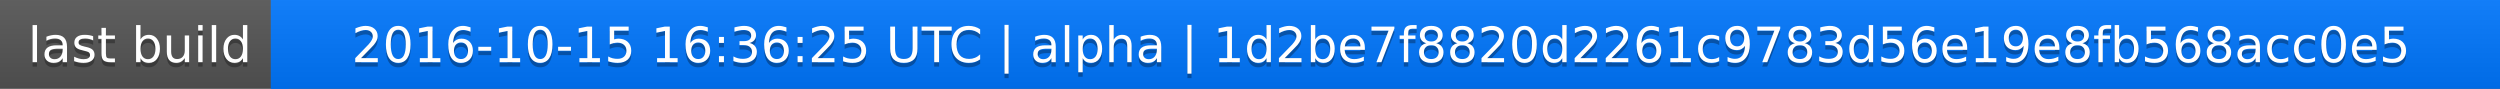
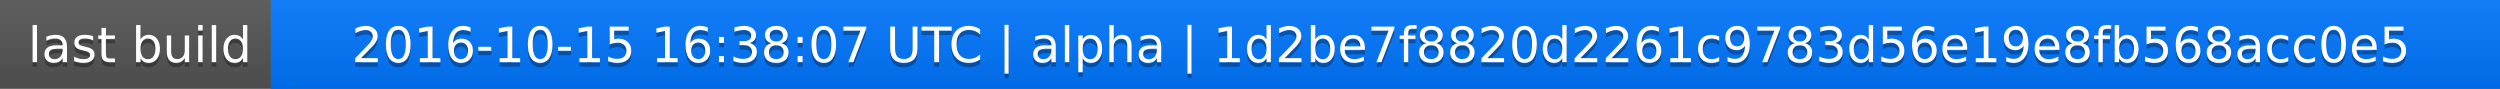
<svg xmlns="http://www.w3.org/2000/svg" width="563" height="20">
  <linearGradient id="a" x2="0" y2="100%">
    <stop offset="0" stop-color="#bbb" stop-opacity=".1" />
    <stop offset="1" stop-opacity=".1" />
  </linearGradient>
  <rect rx="0" width="563" height="20" fill="#555" />
  <rect rx="0" x="61" width="502" height="20" fill="#07f" />
  <path fill="#07f" d="M61 0h4v20h-4z" />
  <rect rx="0" width="563" height="20" fill="url(#a)" />
  <g fill="#fff" text-anchor="middle" font-family="DejaVu Sans,Verdana,Geneva,sans-serif" font-size="11">
    <text x="31.5" y="15" fill="#010101" fill-opacity=".3">last build</text>
    <text x="31.5" y="14">last build</text>
-     <text x="311" y="15" fill="#010101" fill-opacity=".3">2016-10-15 16:36:25 UTC | alpha | 1d2be7f8820d2261c9783d56e19e8fb568acc0e5</text>
-     <text x="311" y="14">2016-10-15 16:36:25 UTC | alpha | 1d2be7f8820d2261c9783d56e19e8fb568acc0e5</text>
+     <text x="311" y="15" fill="#010101" fill-opacity=".3">2016-10-15 16:38:07 UTC | alpha | 1d2be7f8820d2261c9783d56e19e8fb568acc0e5</text>
+     <text x="311" y="14">2016-10-15 16:38:07 UTC | alpha | 1d2be7f8820d2261c9783d56e19e8fb568acc0e5</text>
  </g>
</svg>
